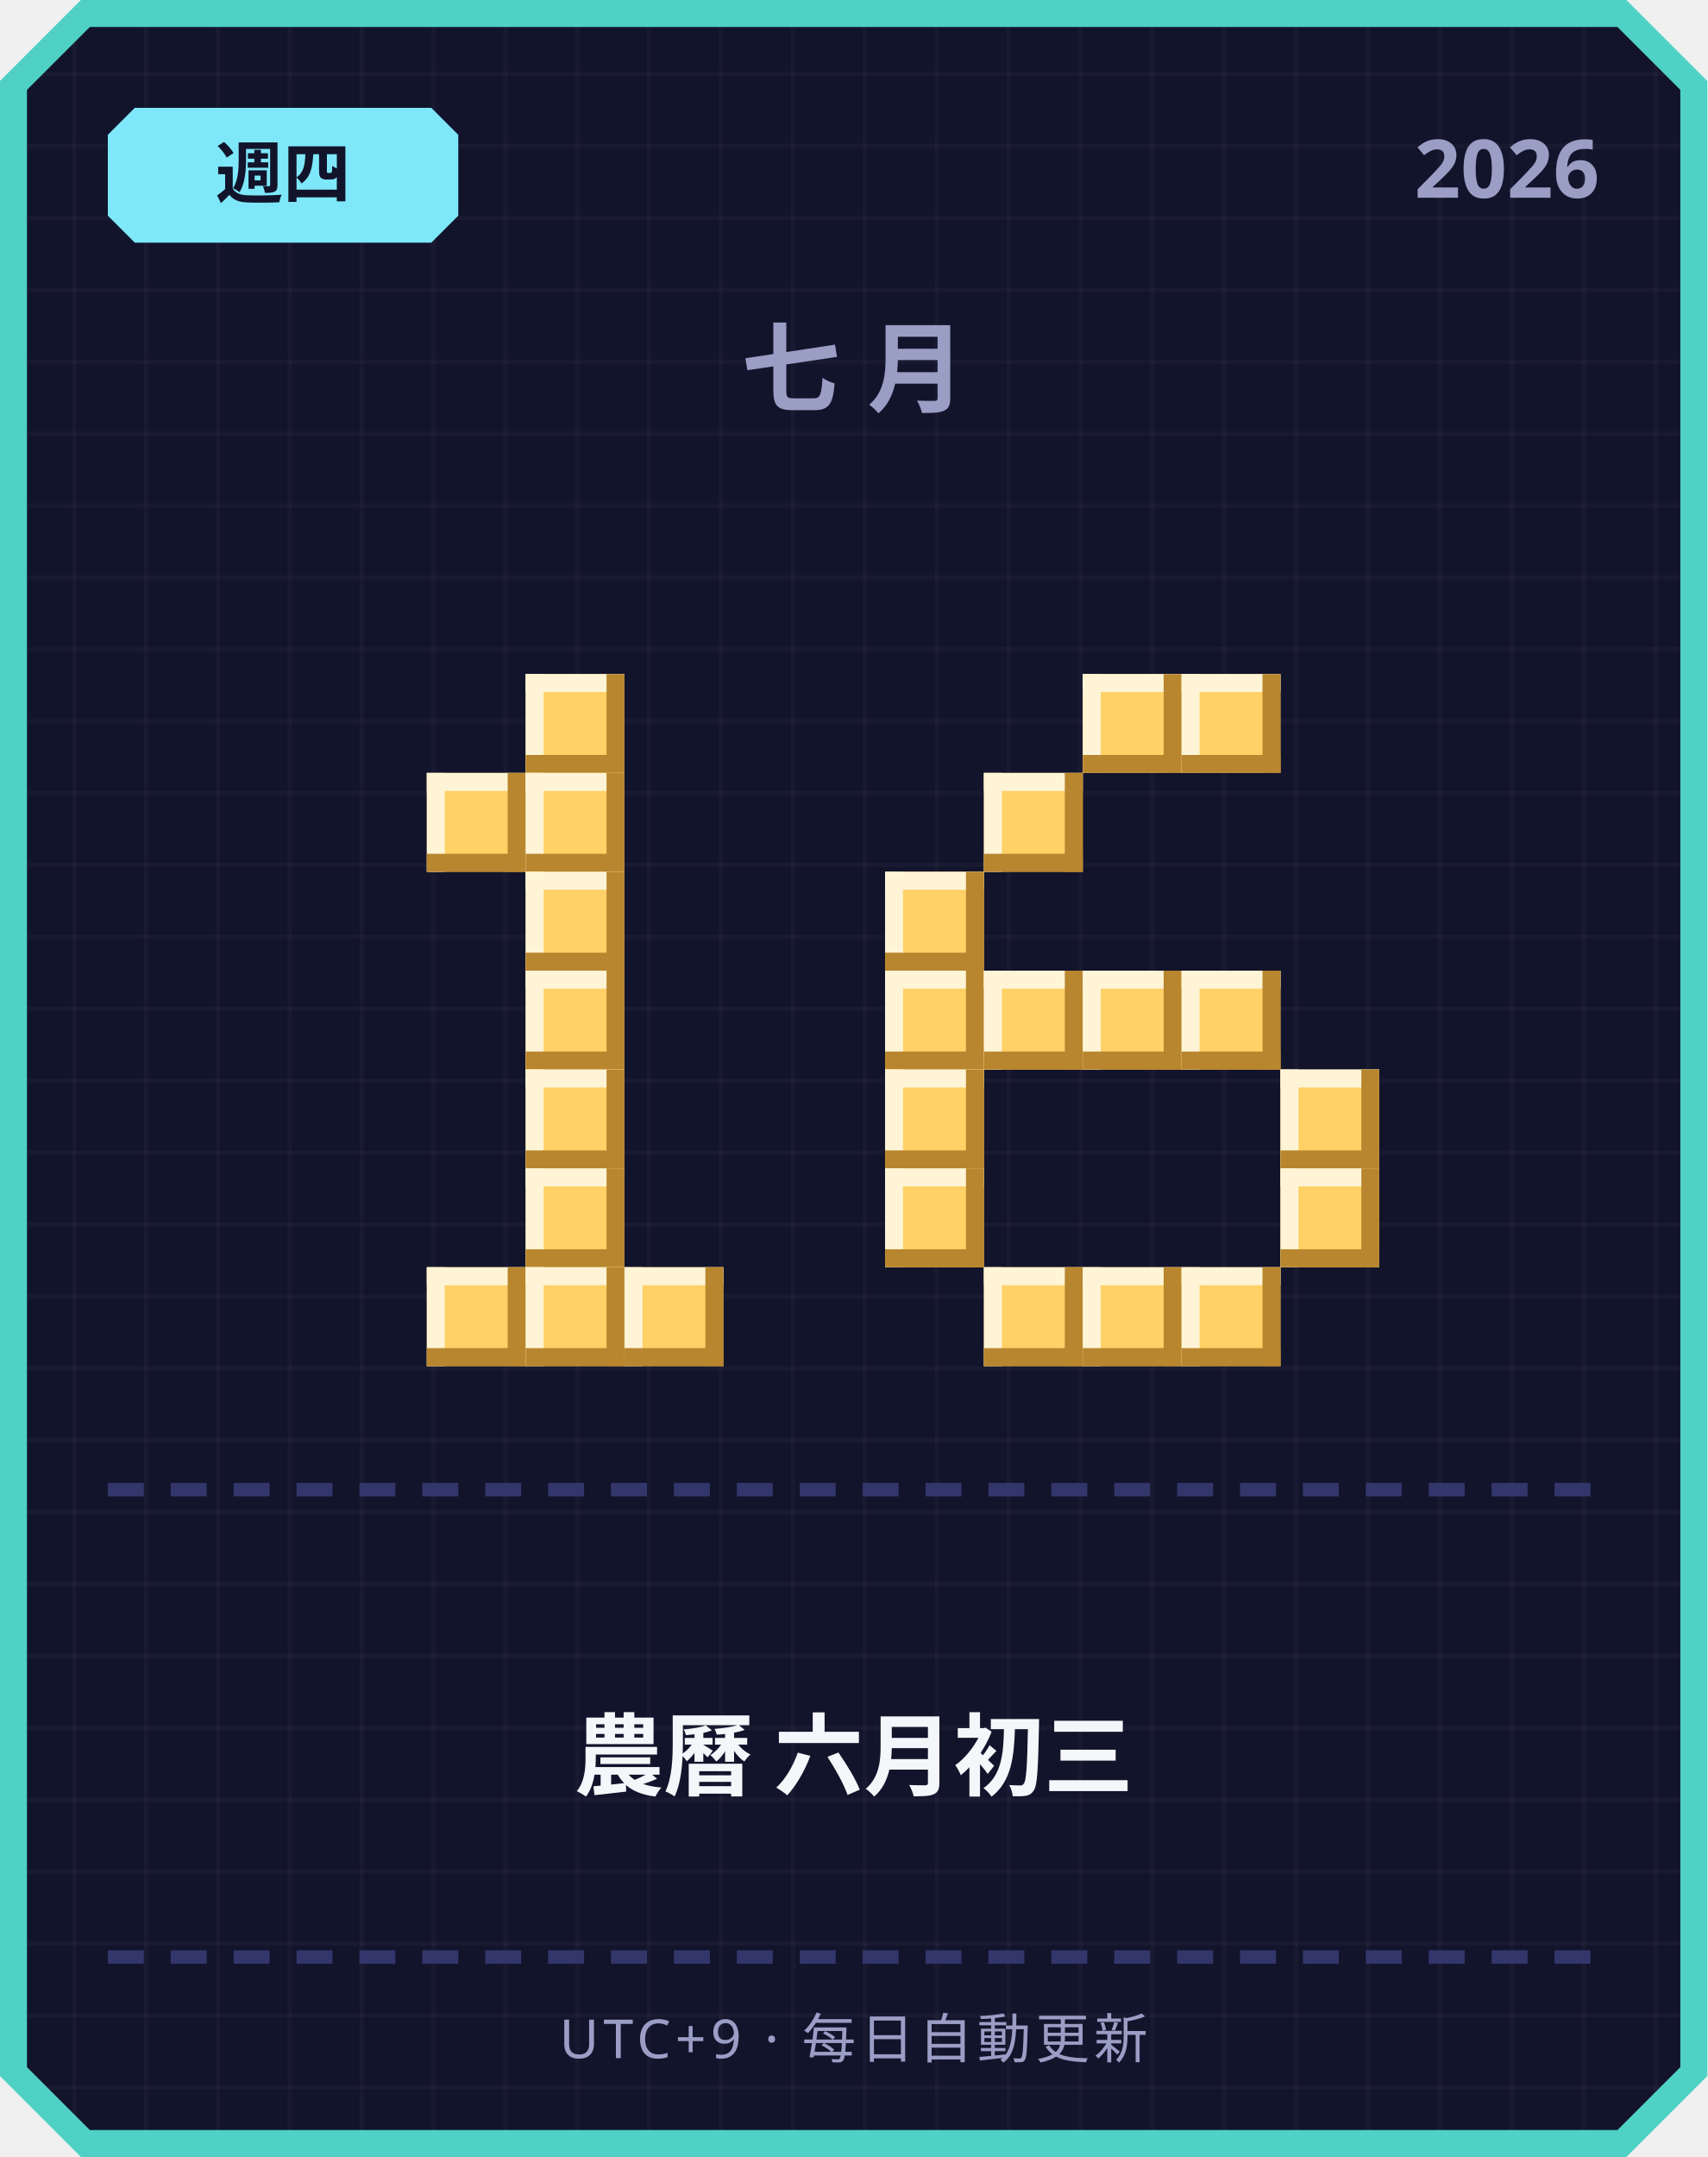
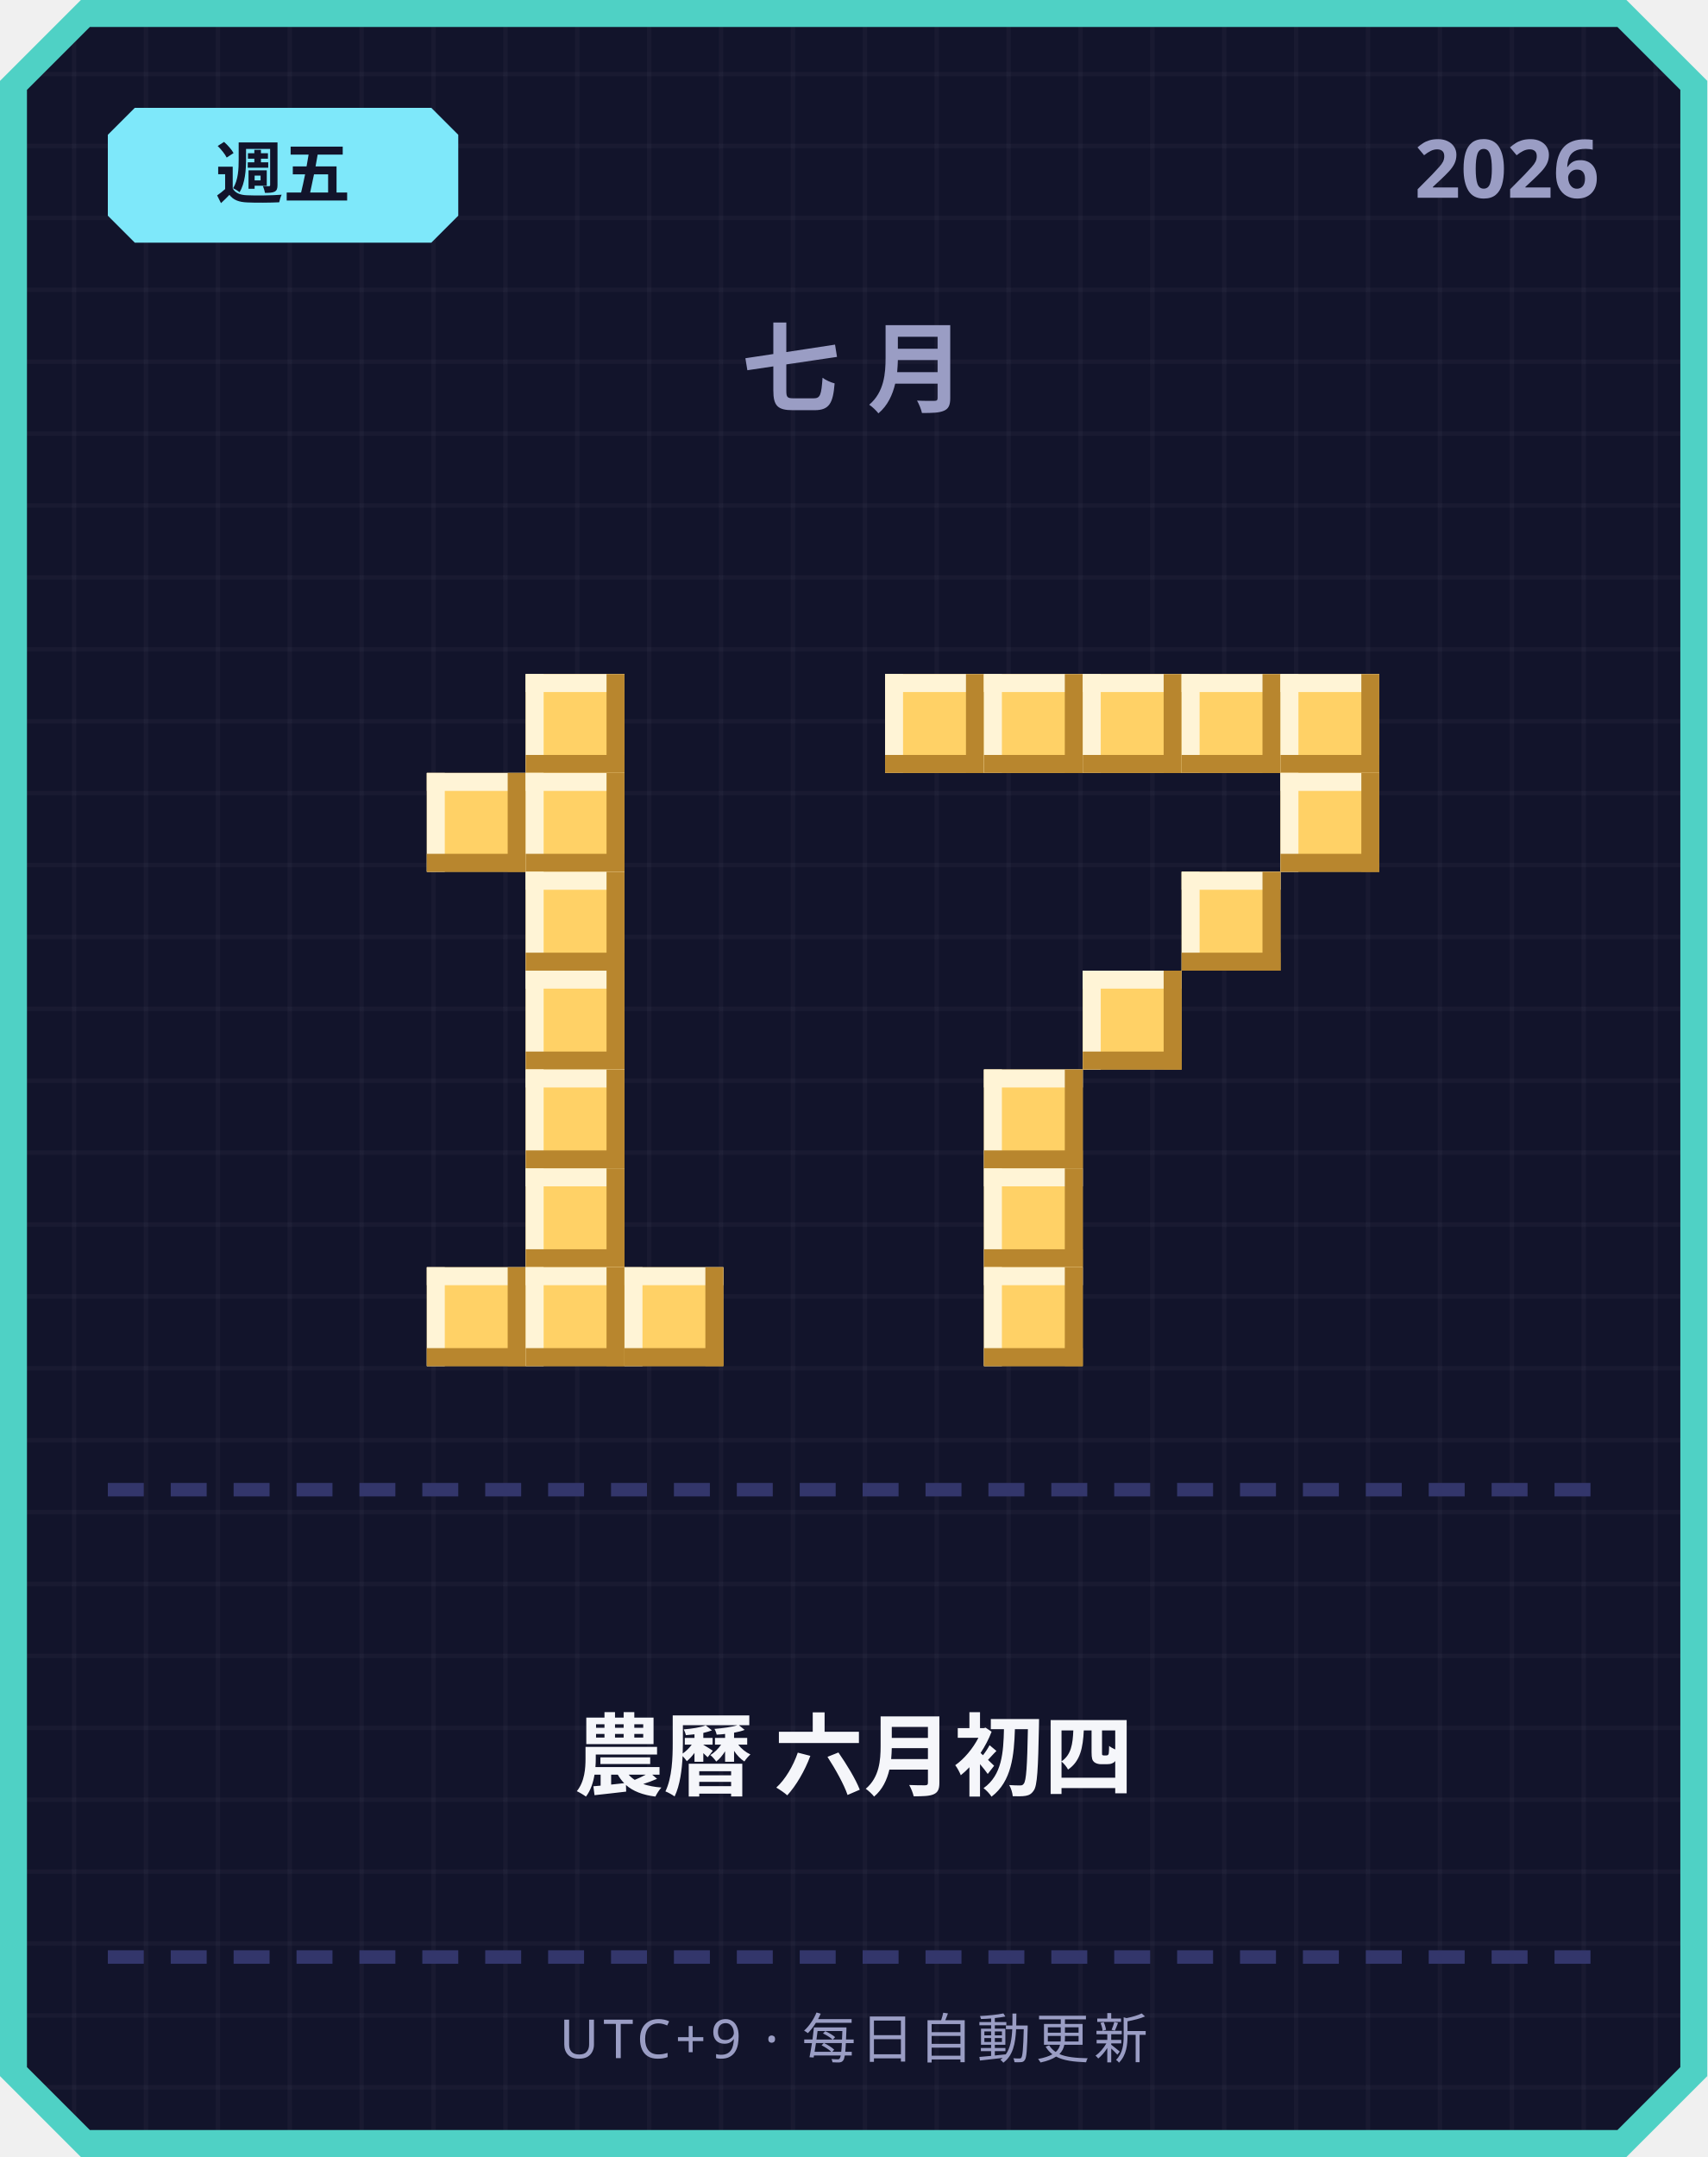
<svg xmlns="http://www.w3.org/2000/svg" width="380" height="480" viewBox="0 0 380 480">
  <defs>
    <pattern id="grid" width="16" height="16" patternUnits="userSpaceOnUse">
      <rect width="16" height="16" fill="#12142b" />
      <rect width="1" height="16" fill="#ffffff" opacity="0.03" />
      <rect width="16" height="1" fill="#ffffff" opacity="0.03" />
    </pattern>
  </defs>
  <path d="M 18,0 L 362,0 L 380,18 L 380,462 L 362,480 L 18,480 L 0,462 L 0,18 Z" fill="#4fd1c5" />
  <path d="M 20,6 L 360,6 L 374,20 L 374,460 L 360,474 L 20,474 L 6,460 L 6,20 Z" fill="url(#grid)" />
  <path d="M 30,24 L 96,24 L 102,30 L 102,48 L 96,54 L 30,54 L 24,48 L 24,30 Z" fill="#7ee8fa" />
-   <text x="63" y="44" text-anchor="middle" font-family="'Segoe UI', sans-serif" font-size="15" font-weight="700" fill="#12142b">週四</text>
+   <text x="63" y="44" text-anchor="middle" font-family="'Segoe UI', sans-serif" font-size="15" font-weight="700" fill="#12142b">週五</text>
  <text x="356" y="44" text-anchor="end" font-family="'Segoe UI', sans-serif" font-size="18" font-weight="700" fill="#9a9dc4">2026</text>
  <text x="190" y="90" text-anchor="middle" font-family="'Segoe UI', sans-serif" font-size="22" font-weight="700" letter-spacing="6" fill="#9a9dc4">七月</text>
  <rect x="117" y="150" width="22" height="22" fill="#ffd166" />
  <rect x="117" y="150" width="22" height="4" fill="#fff4d6" />
  <rect x="117" y="150" width="4" height="22" fill="#fff4d6" />
  <rect x="117" y="168" width="22" height="4" fill="#b8862e" />
  <rect x="135" y="150" width="4" height="22" fill="#b8862e" />
  <rect x="95" y="172" width="22" height="22" fill="#ffd166" />
  <rect x="95" y="172" width="22" height="4" fill="#fff4d6" />
  <rect x="95" y="172" width="4" height="22" fill="#fff4d6" />
  <rect x="95" y="190" width="22" height="4" fill="#b8862e" />
  <rect x="113" y="172" width="4" height="22" fill="#b8862e" />
  <rect x="117" y="172" width="22" height="22" fill="#ffd166" />
  <rect x="117" y="172" width="22" height="4" fill="#fff4d6" />
  <rect x="117" y="172" width="4" height="22" fill="#fff4d6" />
  <rect x="117" y="190" width="22" height="4" fill="#b8862e" />
  <rect x="135" y="172" width="4" height="22" fill="#b8862e" />
  <rect x="117" y="194" width="22" height="22" fill="#ffd166" />
  <rect x="117" y="194" width="22" height="4" fill="#fff4d6" />
  <rect x="117" y="194" width="4" height="22" fill="#fff4d6" />
  <rect x="117" y="212" width="22" height="4" fill="#b8862e" />
  <rect x="135" y="194" width="4" height="22" fill="#b8862e" />
  <rect x="117" y="216" width="22" height="22" fill="#ffd166" />
  <rect x="117" y="216" width="22" height="4" fill="#fff4d6" />
  <rect x="117" y="216" width="4" height="22" fill="#fff4d6" />
  <rect x="117" y="234" width="22" height="4" fill="#b8862e" />
  <rect x="135" y="216" width="4" height="22" fill="#b8862e" />
  <rect x="117" y="238" width="22" height="22" fill="#ffd166" />
  <rect x="117" y="238" width="22" height="4" fill="#fff4d6" />
  <rect x="117" y="238" width="4" height="22" fill="#fff4d6" />
  <rect x="117" y="256" width="22" height="4" fill="#b8862e" />
  <rect x="135" y="238" width="4" height="22" fill="#b8862e" />
  <rect x="117" y="260" width="22" height="22" fill="#ffd166" />
  <rect x="117" y="260" width="22" height="4" fill="#fff4d6" />
  <rect x="117" y="260" width="4" height="22" fill="#fff4d6" />
  <rect x="117" y="278" width="22" height="4" fill="#b8862e" />
  <rect x="135" y="260" width="4" height="22" fill="#b8862e" />
  <rect x="95" y="282" width="22" height="22" fill="#ffd166" />
  <rect x="95" y="282" width="22" height="4" fill="#fff4d6" />
  <rect x="95" y="282" width="4" height="22" fill="#fff4d6" />
  <rect x="95" y="300" width="22" height="4" fill="#b8862e" />
  <rect x="113" y="282" width="4" height="22" fill="#b8862e" />
  <rect x="117" y="282" width="22" height="22" fill="#ffd166" />
  <rect x="117" y="282" width="22" height="4" fill="#fff4d6" />
  <rect x="117" y="282" width="4" height="22" fill="#fff4d6" />
  <rect x="117" y="300" width="22" height="4" fill="#b8862e" />
  <rect x="135" y="282" width="4" height="22" fill="#b8862e" />
  <rect x="139" y="282" width="22" height="22" fill="#ffd166" />
  <rect x="139" y="282" width="22" height="4" fill="#fff4d6" />
  <rect x="139" y="282" width="4" height="22" fill="#fff4d6" />
  <rect x="139" y="300" width="22" height="4" fill="#b8862e" />
  <rect x="157" y="282" width="4" height="22" fill="#b8862e" />
+   <rect x="197" y="150" width="22" height="22" fill="#ffd166" />
+   <rect x="197" y="150" width="22" height="4" fill="#fff4d6" />
+   <rect x="197" y="150" width="4" height="22" fill="#fff4d6" />
+   <rect x="197" y="168" width="22" height="4" fill="#b8862e" />
+   <rect x="215" y="150" width="4" height="22" fill="#b8862e" />
+   <rect x="219" y="150" width="22" height="22" fill="#ffd166" />
+   <rect x="219" y="150" width="22" height="4" fill="#fff4d6" />
+   <rect x="219" y="150" width="4" height="22" fill="#fff4d6" />
+   <rect x="219" y="168" width="22" height="4" fill="#b8862e" />
+   <rect x="237" y="150" width="4" height="22" fill="#b8862e" />
  <rect x="241" y="150" width="22" height="22" fill="#ffd166" />
  <rect x="241" y="150" width="22" height="4" fill="#fff4d6" />
  <rect x="241" y="150" width="4" height="22" fill="#fff4d6" />
  <rect x="241" y="168" width="22" height="4" fill="#b8862e" />
  <rect x="259" y="150" width="4" height="22" fill="#b8862e" />
  <rect x="263" y="150" width="22" height="22" fill="#ffd166" />
  <rect x="263" y="150" width="22" height="4" fill="#fff4d6" />
  <rect x="263" y="150" width="4" height="22" fill="#fff4d6" />
  <rect x="263" y="168" width="22" height="4" fill="#b8862e" />
  <rect x="281" y="150" width="4" height="22" fill="#b8862e" />
-   <rect x="219" y="172" width="22" height="22" fill="#ffd166" />
-   <rect x="219" y="172" width="22" height="4" fill="#fff4d6" />
-   <rect x="219" y="172" width="4" height="22" fill="#fff4d6" />
-   <rect x="219" y="190" width="22" height="4" fill="#b8862e" />
-   <rect x="237" y="172" width="4" height="22" fill="#b8862e" />
-   <rect x="197" y="194" width="22" height="22" fill="#ffd166" />
-   <rect x="197" y="194" width="22" height="4" fill="#fff4d6" />
-   <rect x="197" y="194" width="4" height="22" fill="#fff4d6" />
-   <rect x="197" y="212" width="22" height="4" fill="#b8862e" />
-   <rect x="215" y="194" width="4" height="22" fill="#b8862e" />
-   <rect x="197" y="216" width="22" height="22" fill="#ffd166" />
-   <rect x="197" y="216" width="22" height="4" fill="#fff4d6" />
-   <rect x="197" y="216" width="4" height="22" fill="#fff4d6" />
-   <rect x="197" y="234" width="22" height="4" fill="#b8862e" />
-   <rect x="215" y="216" width="4" height="22" fill="#b8862e" />
-   <rect x="219" y="216" width="22" height="22" fill="#ffd166" />
-   <rect x="219" y="216" width="22" height="4" fill="#fff4d6" />
-   <rect x="219" y="216" width="4" height="22" fill="#fff4d6" />
-   <rect x="219" y="234" width="22" height="4" fill="#b8862e" />
-   <rect x="237" y="216" width="4" height="22" fill="#b8862e" />
+   <rect x="285" y="150" width="22" height="22" fill="#ffd166" />
+   <rect x="285" y="150" width="22" height="4" fill="#fff4d6" />
+   <rect x="285" y="150" width="4" height="22" fill="#fff4d6" />
+   <rect x="285" y="168" width="22" height="4" fill="#b8862e" />
+   <rect x="303" y="150" width="4" height="22" fill="#b8862e" />
+   <rect x="285" y="172" width="22" height="22" fill="#ffd166" />
+   <rect x="285" y="172" width="22" height="4" fill="#fff4d6" />
+   <rect x="285" y="172" width="4" height="22" fill="#fff4d6" />
+   <rect x="285" y="190" width="22" height="4" fill="#b8862e" />
+   <rect x="303" y="172" width="4" height="22" fill="#b8862e" />
+   <rect x="263" y="194" width="22" height="22" fill="#ffd166" />
+   <rect x="263" y="194" width="22" height="4" fill="#fff4d6" />
+   <rect x="263" y="194" width="4" height="22" fill="#fff4d6" />
+   <rect x="263" y="212" width="22" height="4" fill="#b8862e" />
+   <rect x="281" y="194" width="4" height="22" fill="#b8862e" />
  <rect x="241" y="216" width="22" height="22" fill="#ffd166" />
  <rect x="241" y="216" width="22" height="4" fill="#fff4d6" />
  <rect x="241" y="216" width="4" height="22" fill="#fff4d6" />
  <rect x="241" y="234" width="22" height="4" fill="#b8862e" />
  <rect x="259" y="216" width="4" height="22" fill="#b8862e" />
-   <rect x="263" y="216" width="22" height="22" fill="#ffd166" />
-   <rect x="263" y="216" width="22" height="4" fill="#fff4d6" />
-   <rect x="263" y="216" width="4" height="22" fill="#fff4d6" />
-   <rect x="263" y="234" width="22" height="4" fill="#b8862e" />
-   <rect x="281" y="216" width="4" height="22" fill="#b8862e" />
-   <rect x="197" y="238" width="22" height="22" fill="#ffd166" />
-   <rect x="197" y="238" width="22" height="4" fill="#fff4d6" />
-   <rect x="197" y="238" width="4" height="22" fill="#fff4d6" />
-   <rect x="197" y="256" width="22" height="4" fill="#b8862e" />
-   <rect x="215" y="238" width="4" height="22" fill="#b8862e" />
-   <rect x="285" y="238" width="22" height="22" fill="#ffd166" />
-   <rect x="285" y="238" width="22" height="4" fill="#fff4d6" />
-   <rect x="285" y="238" width="4" height="22" fill="#fff4d6" />
-   <rect x="285" y="256" width="22" height="4" fill="#b8862e" />
-   <rect x="303" y="238" width="4" height="22" fill="#b8862e" />
-   <rect x="197" y="260" width="22" height="22" fill="#ffd166" />
-   <rect x="197" y="260" width="22" height="4" fill="#fff4d6" />
-   <rect x="197" y="260" width="4" height="22" fill="#fff4d6" />
-   <rect x="197" y="278" width="22" height="4" fill="#b8862e" />
-   <rect x="215" y="260" width="4" height="22" fill="#b8862e" />
-   <rect x="285" y="260" width="22" height="22" fill="#ffd166" />
-   <rect x="285" y="260" width="22" height="4" fill="#fff4d6" />
-   <rect x="285" y="260" width="4" height="22" fill="#fff4d6" />
-   <rect x="285" y="278" width="22" height="4" fill="#b8862e" />
-   <rect x="303" y="260" width="4" height="22" fill="#b8862e" />
+   <rect x="219" y="238" width="22" height="22" fill="#ffd166" />
+   <rect x="219" y="238" width="22" height="4" fill="#fff4d6" />
+   <rect x="219" y="238" width="4" height="22" fill="#fff4d6" />
+   <rect x="219" y="256" width="22" height="4" fill="#b8862e" />
+   <rect x="237" y="238" width="4" height="22" fill="#b8862e" />
+   <rect x="219" y="260" width="22" height="22" fill="#ffd166" />
+   <rect x="219" y="260" width="22" height="4" fill="#fff4d6" />
+   <rect x="219" y="260" width="4" height="22" fill="#fff4d6" />
+   <rect x="219" y="278" width="22" height="4" fill="#b8862e" />
+   <rect x="237" y="260" width="4" height="22" fill="#b8862e" />
  <rect x="219" y="282" width="22" height="22" fill="#ffd166" />
  <rect x="219" y="282" width="22" height="4" fill="#fff4d6" />
  <rect x="219" y="282" width="4" height="22" fill="#fff4d6" />
  <rect x="219" y="300" width="22" height="4" fill="#b8862e" />
  <rect x="237" y="282" width="4" height="22" fill="#b8862e" />
-   <rect x="241" y="282" width="22" height="22" fill="#ffd166" />
-   <rect x="241" y="282" width="22" height="4" fill="#fff4d6" />
-   <rect x="241" y="282" width="4" height="22" fill="#fff4d6" />
-   <rect x="241" y="300" width="22" height="4" fill="#b8862e" />
-   <rect x="259" y="282" width="4" height="22" fill="#b8862e" />
-   <rect x="263" y="282" width="22" height="22" fill="#ffd166" />
-   <rect x="263" y="282" width="22" height="4" fill="#fff4d6" />
-   <rect x="263" y="282" width="4" height="22" fill="#fff4d6" />
-   <rect x="263" y="300" width="22" height="4" fill="#b8862e" />
-   <rect x="281" y="282" width="4" height="22" fill="#b8862e" />
  <rect x="24" y="330" width="8" height="3" fill="#33366b" />
  <rect x="38" y="330" width="8" height="3" fill="#33366b" />
  <rect x="52" y="330" width="8" height="3" fill="#33366b" />
  <rect x="66" y="330" width="8" height="3" fill="#33366b" />
  <rect x="80" y="330" width="8" height="3" fill="#33366b" />
  <rect x="94" y="330" width="8" height="3" fill="#33366b" />
  <rect x="108" y="330" width="8" height="3" fill="#33366b" />
  <rect x="122" y="330" width="8" height="3" fill="#33366b" />
  <rect x="136" y="330" width="8" height="3" fill="#33366b" />
  <rect x="150" y="330" width="8" height="3" fill="#33366b" />
  <rect x="164" y="330" width="8" height="3" fill="#33366b" />
  <rect x="178" y="330" width="8" height="3" fill="#33366b" />
  <rect x="192" y="330" width="8" height="3" fill="#33366b" />
  <rect x="206" y="330" width="8" height="3" fill="#33366b" />
  <rect x="220" y="330" width="8" height="3" fill="#33366b" />
  <rect x="234" y="330" width="8" height="3" fill="#33366b" />
  <rect x="248" y="330" width="8" height="3" fill="#33366b" />
  <rect x="262" y="330" width="8" height="3" fill="#33366b" />
  <rect x="276" y="330" width="8" height="3" fill="#33366b" />
  <rect x="290" y="330" width="8" height="3" fill="#33366b" />
  <rect x="304" y="330" width="8" height="3" fill="#33366b" />
  <rect x="318" y="330" width="8" height="3" fill="#33366b" />
  <rect x="332" y="330" width="8" height="3" fill="#33366b" />
  <rect x="346" y="330" width="8" height="3" fill="#33366b" />
-   <text x="190" y="398" text-anchor="middle" font-family="'Segoe UI', 'Microsoft JhengHei', sans-serif" font-size="20" font-weight="700" fill="#f5f6fa">農曆 六月初三</text>
+   <text x="190" y="398" text-anchor="middle" font-family="'Segoe UI', 'Microsoft JhengHei', sans-serif" font-size="20" font-weight="700" fill="#f5f6fa">農曆 六月初四</text>
  <rect x="24" y="434" width="8" height="3" fill="#33366b" />
  <rect x="38" y="434" width="8" height="3" fill="#33366b" />
  <rect x="52" y="434" width="8" height="3" fill="#33366b" />
  <rect x="66" y="434" width="8" height="3" fill="#33366b" />
  <rect x="80" y="434" width="8" height="3" fill="#33366b" />
  <rect x="94" y="434" width="8" height="3" fill="#33366b" />
  <rect x="108" y="434" width="8" height="3" fill="#33366b" />
  <rect x="122" y="434" width="8" height="3" fill="#33366b" />
  <rect x="136" y="434" width="8" height="3" fill="#33366b" />
  <rect x="150" y="434" width="8" height="3" fill="#33366b" />
  <rect x="164" y="434" width="8" height="3" fill="#33366b" />
  <rect x="178" y="434" width="8" height="3" fill="#33366b" />
  <rect x="192" y="434" width="8" height="3" fill="#33366b" />
  <rect x="206" y="434" width="8" height="3" fill="#33366b" />
  <rect x="220" y="434" width="8" height="3" fill="#33366b" />
  <rect x="234" y="434" width="8" height="3" fill="#33366b" />
  <rect x="248" y="434" width="8" height="3" fill="#33366b" />
  <rect x="262" y="434" width="8" height="3" fill="#33366b" />
  <rect x="276" y="434" width="8" height="3" fill="#33366b" />
  <rect x="290" y="434" width="8" height="3" fill="#33366b" />
  <rect x="304" y="434" width="8" height="3" fill="#33366b" />
  <rect x="318" y="434" width="8" height="3" fill="#33366b" />
  <rect x="332" y="434" width="8" height="3" fill="#33366b" />
  <rect x="346" y="434" width="8" height="3" fill="#33366b" />
  <text x="190" y="458" text-anchor="middle" font-family="'Segoe UI', sans-serif" font-size="12" letter-spacing="1" fill="#9a9dc4">UTC+9 · 每日自動更新</text>
</svg>
